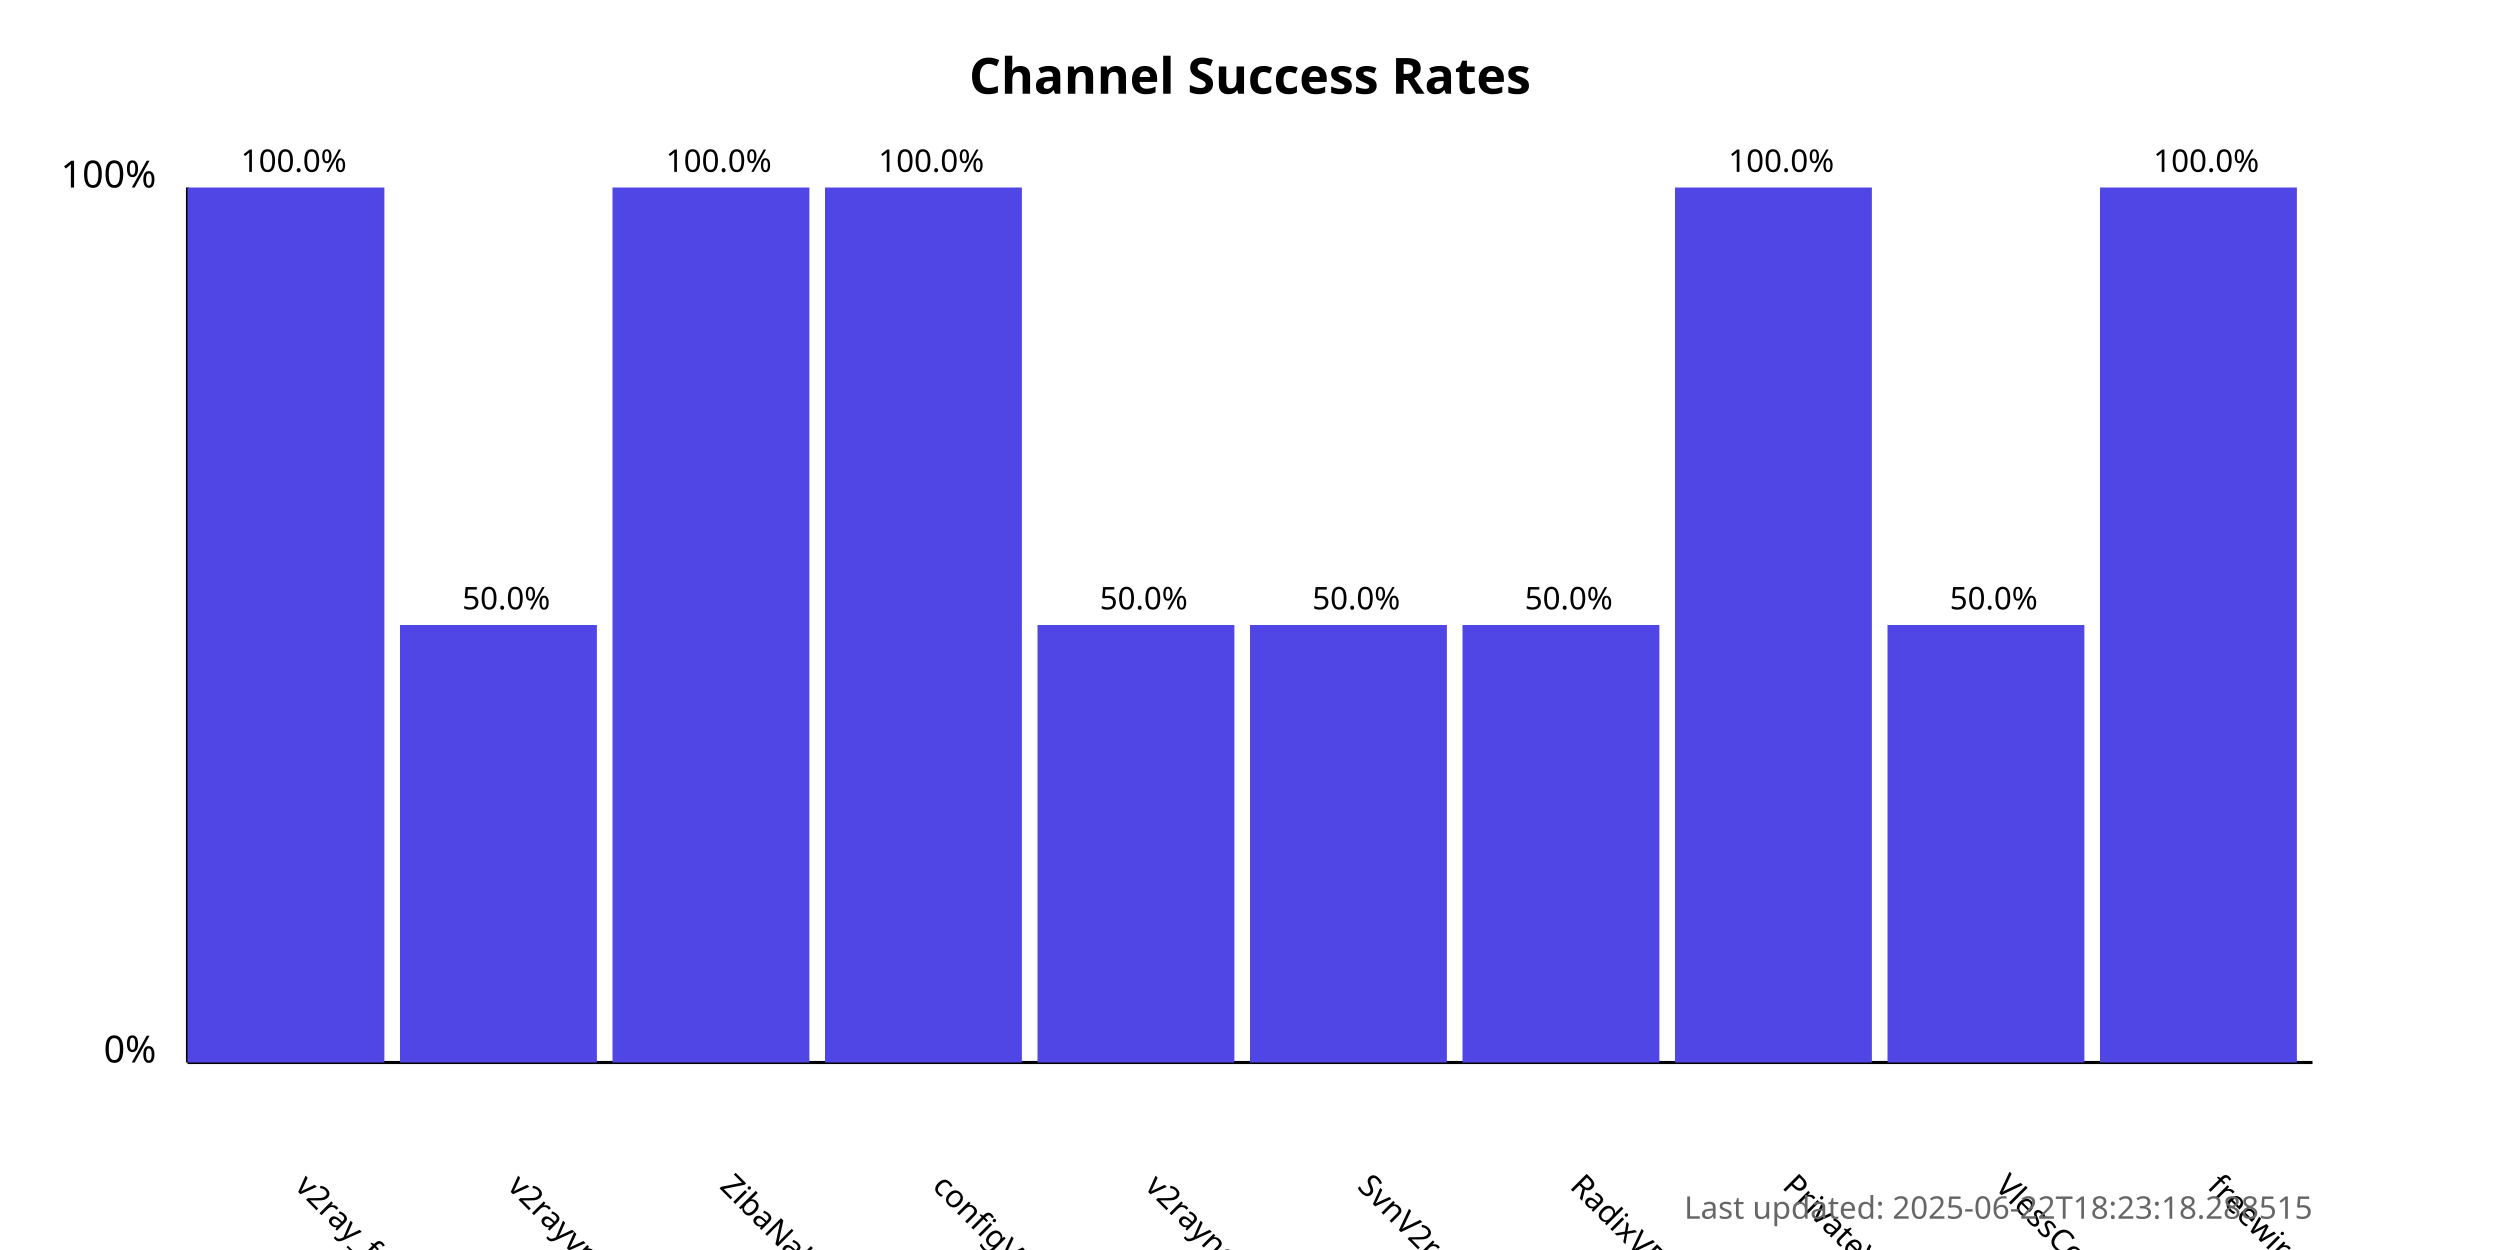
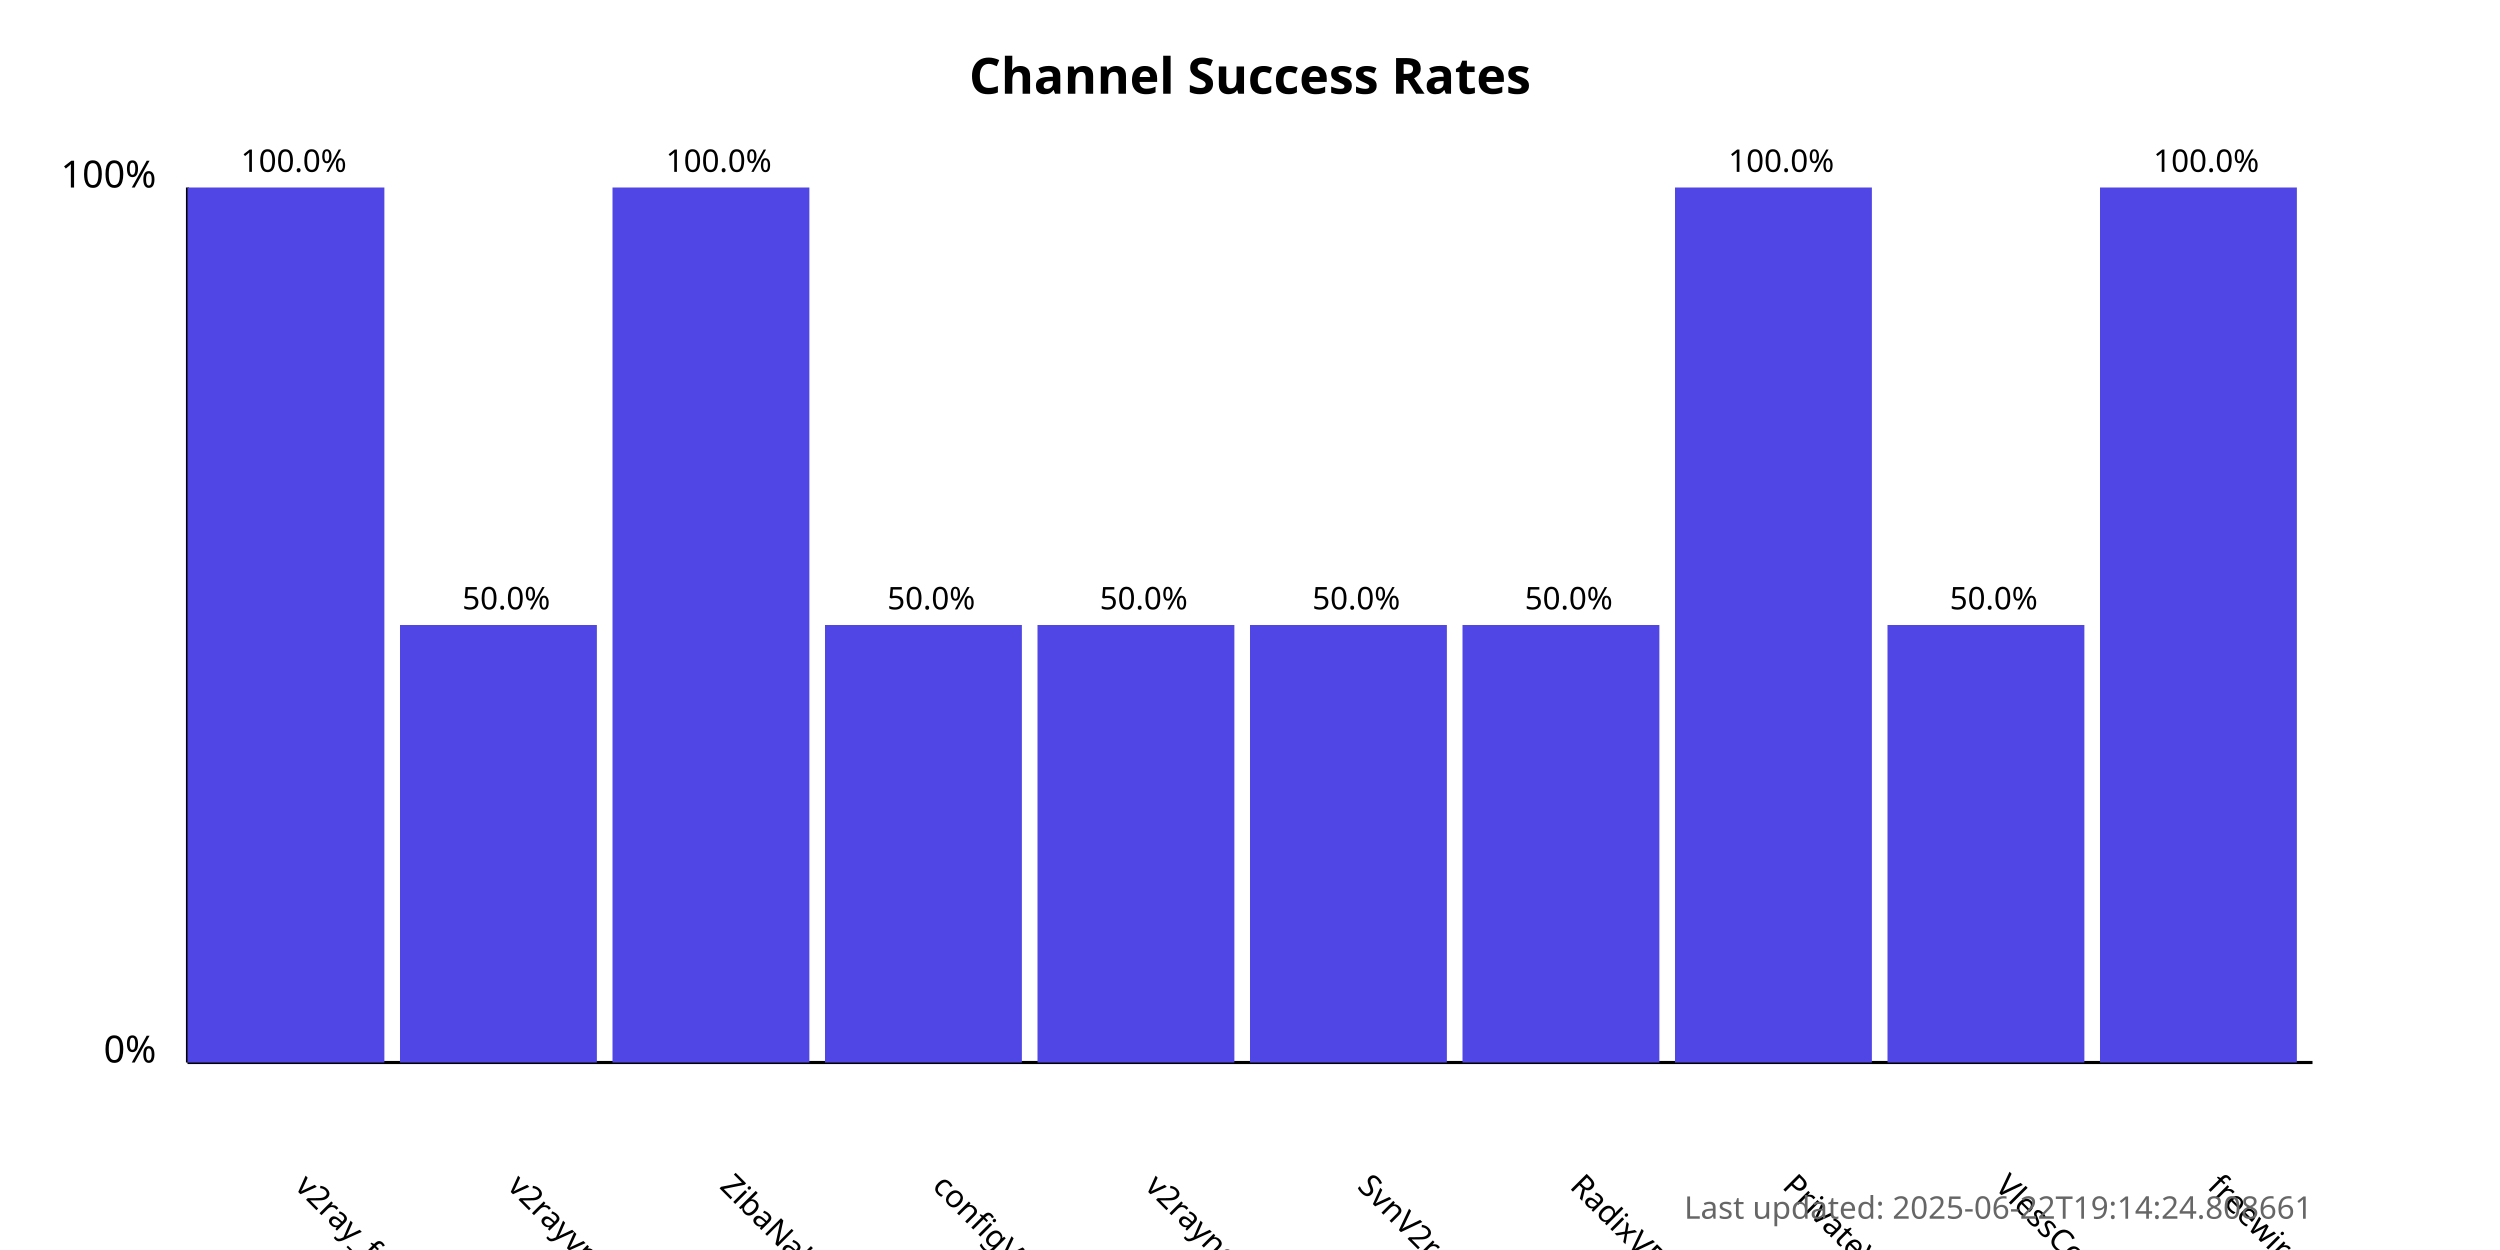
<svg xmlns="http://www.w3.org/2000/svg" width="800" height="400">
  <style>
            .chart-title { font: bold 16px sans-serif; }
            .axis-label { font: 12px sans-serif; }
            .tick-label { font: 10px sans-serif; }
            .bar { fill: #4f46e5; }
            .bar:hover { fill: #6366f1; }
            .timestamp { font: 10px sans-serif; fill: #666; }
        </style>
  <text x="400.0" y="30" text-anchor="middle" class="chart-title">
            Channel Success Rates
        </text>
  <line x1="60" y1="340" x2="60" y2="60" stroke="black" stroke-width="1" />
  <line x1="60" y1="340" x2="740" y2="340" stroke="black" stroke-width="1" />
  <text x="50" y="340" text-anchor="end" class="axis-label">0%</text>
  <text x="50" y="60" text-anchor="end" class="axis-label">100%</text>
  <g>
    <rect x="60" y="60.0" width="63.0" height="280.0" class="bar" />
    <text x="94.0" y="380" transform="rotate(45, 94.0, 380)" text-anchor="start" class="tick-label">
                v2ray_free_conf
            </text>
    <text x="94.0" y="55.0" text-anchor="middle" class="tick-label">
                100.0%
            </text>
  </g>
  <g>
    <rect x="128.0" y="200.0" width="63.0" height="140.0" class="bar" />
    <text x="162.0" y="380" transform="rotate(45, 162.0, 380)" text-anchor="start" class="tick-label">
                v2rayvpno
            </text>
    <text x="162.0" y="195.0" text-anchor="middle" class="tick-label">
                50.0%
            </text>
  </g>
  <g>
    <rect x="196.0" y="60.0" width="63.0" height="280.0" class="bar" />
    <text x="230.0" y="380" transform="rotate(45, 230.0, 380)" text-anchor="start" class="tick-label">
                ZibaNabz
            </text>
    <text x="230.0" y="55.0" text-anchor="middle" class="tick-label">
                100.0%
            </text>
  </g>
  <g>
-     <rect x="264.0" y="60.0" width="63.0" height="280.0" class="bar" />
+     <rect x="264.0" y="200.0" width="63.0" height="140.0" class="bar" />
    <text x="298.0" y="380" transform="rotate(45, 298.0, 380)" text-anchor="start" class="tick-label">
                configV2rayForFree
            </text>
-     <text x="298.0" y="55.0" text-anchor="middle" class="tick-label">
-                 100.0%
+     <text x="298.0" y="195.0" text-anchor="middle" class="tick-label">
+                 50.0%
            </text>
  </g>
  <g>
    <rect x="332.0" y="200.0" width="63.0" height="140.0" class="bar" />
    <text x="366.0" y="380" transform="rotate(45, 366.0, 380)" text-anchor="start" class="tick-label">
                v2rayngvpn
            </text>
    <text x="366.0" y="195.0" text-anchor="middle" class="tick-label">
                50.0%
            </text>
  </g>
  <g>
    <rect x="400.0" y="200.0" width="63.0" height="140.0" class="bar" />
    <text x="434.0" y="380" transform="rotate(45, 434.0, 380)" text-anchor="start" class="tick-label">
                SvnV2ray
            </text>
    <text x="434.0" y="195.0" text-anchor="middle" class="tick-label">
                50.0%
            </text>
  </g>
  <g>
    <rect x="468.0" y="200.0" width="63.0" height="140.0" class="bar" />
    <text x="502.0" y="380" transform="rotate(45, 502.0, 380)" text-anchor="start" class="tick-label">
                RadixVPN
            </text>
    <text x="502.0" y="195.0" text-anchor="middle" class="tick-label">
                50.0%
            </text>
  </g>
  <g>
    <rect x="536.0" y="60.0" width="63.0" height="280.0" class="bar" />
    <text x="570.0" y="380" transform="rotate(45, 570.0, 380)" text-anchor="start" class="tick-label">
                PrivateVPNs
            </text>
    <text x="570.0" y="55.0" text-anchor="middle" class="tick-label">
                100.0%
            </text>
  </g>
  <g>
    <rect x="604.0" y="200.0" width="63.0" height="140.0" class="bar" />
    <text x="638.0" y="380" transform="rotate(45, 638.0, 380)" text-anchor="start" class="tick-label">
                VlessConfig
            </text>
    <text x="638.0" y="195.0" text-anchor="middle" class="tick-label">
                50.0%
            </text>
  </g>
  <g>
    <rect x="672.0" y="60.0" width="63.0" height="280.0" class="bar" />
    <text x="706.0" y="380" transform="rotate(45, 706.0, 380)" text-anchor="start" class="tick-label">
                freewireguard
            </text>
    <text x="706.0" y="55.0" text-anchor="middle" class="tick-label">
                100.0%
            </text>
  </g>
  <text x="740" y="390" text-anchor="end" class="timestamp">
-             Last updated: 2025-06-22T18:23:18.288515
+             Last updated: 2025-06-22T19:14:24.808661
        </text>
</svg>
